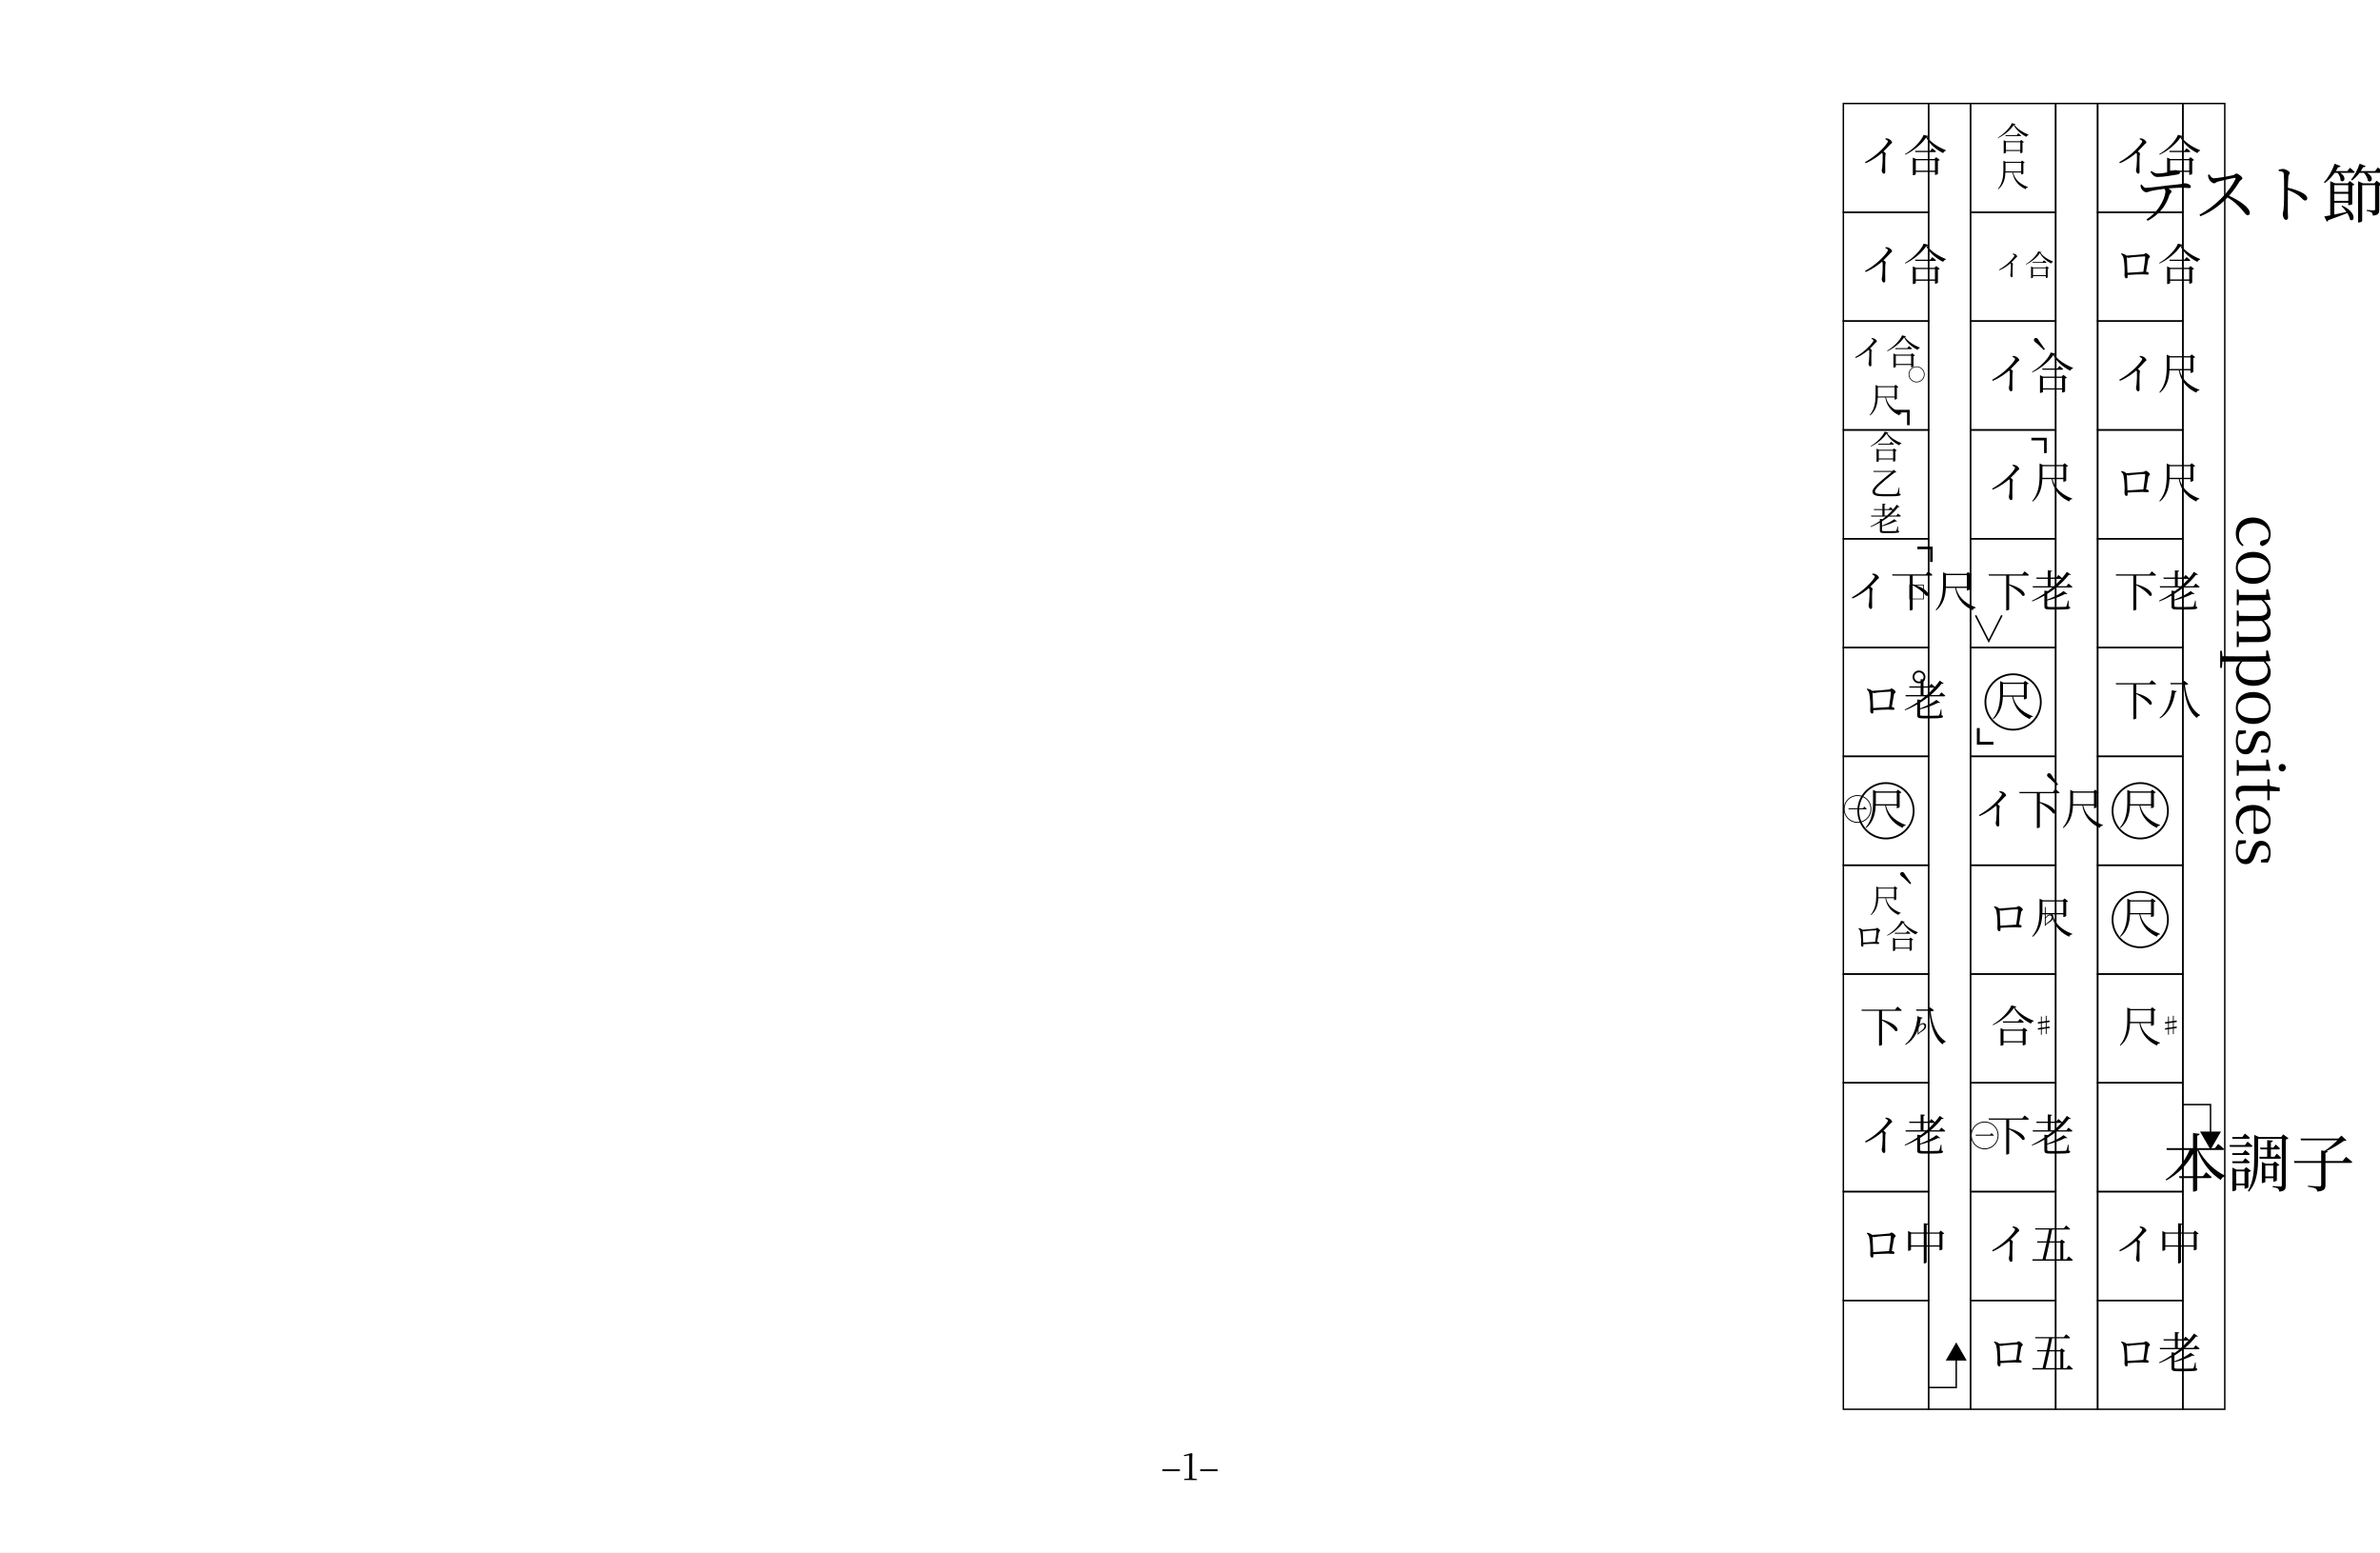
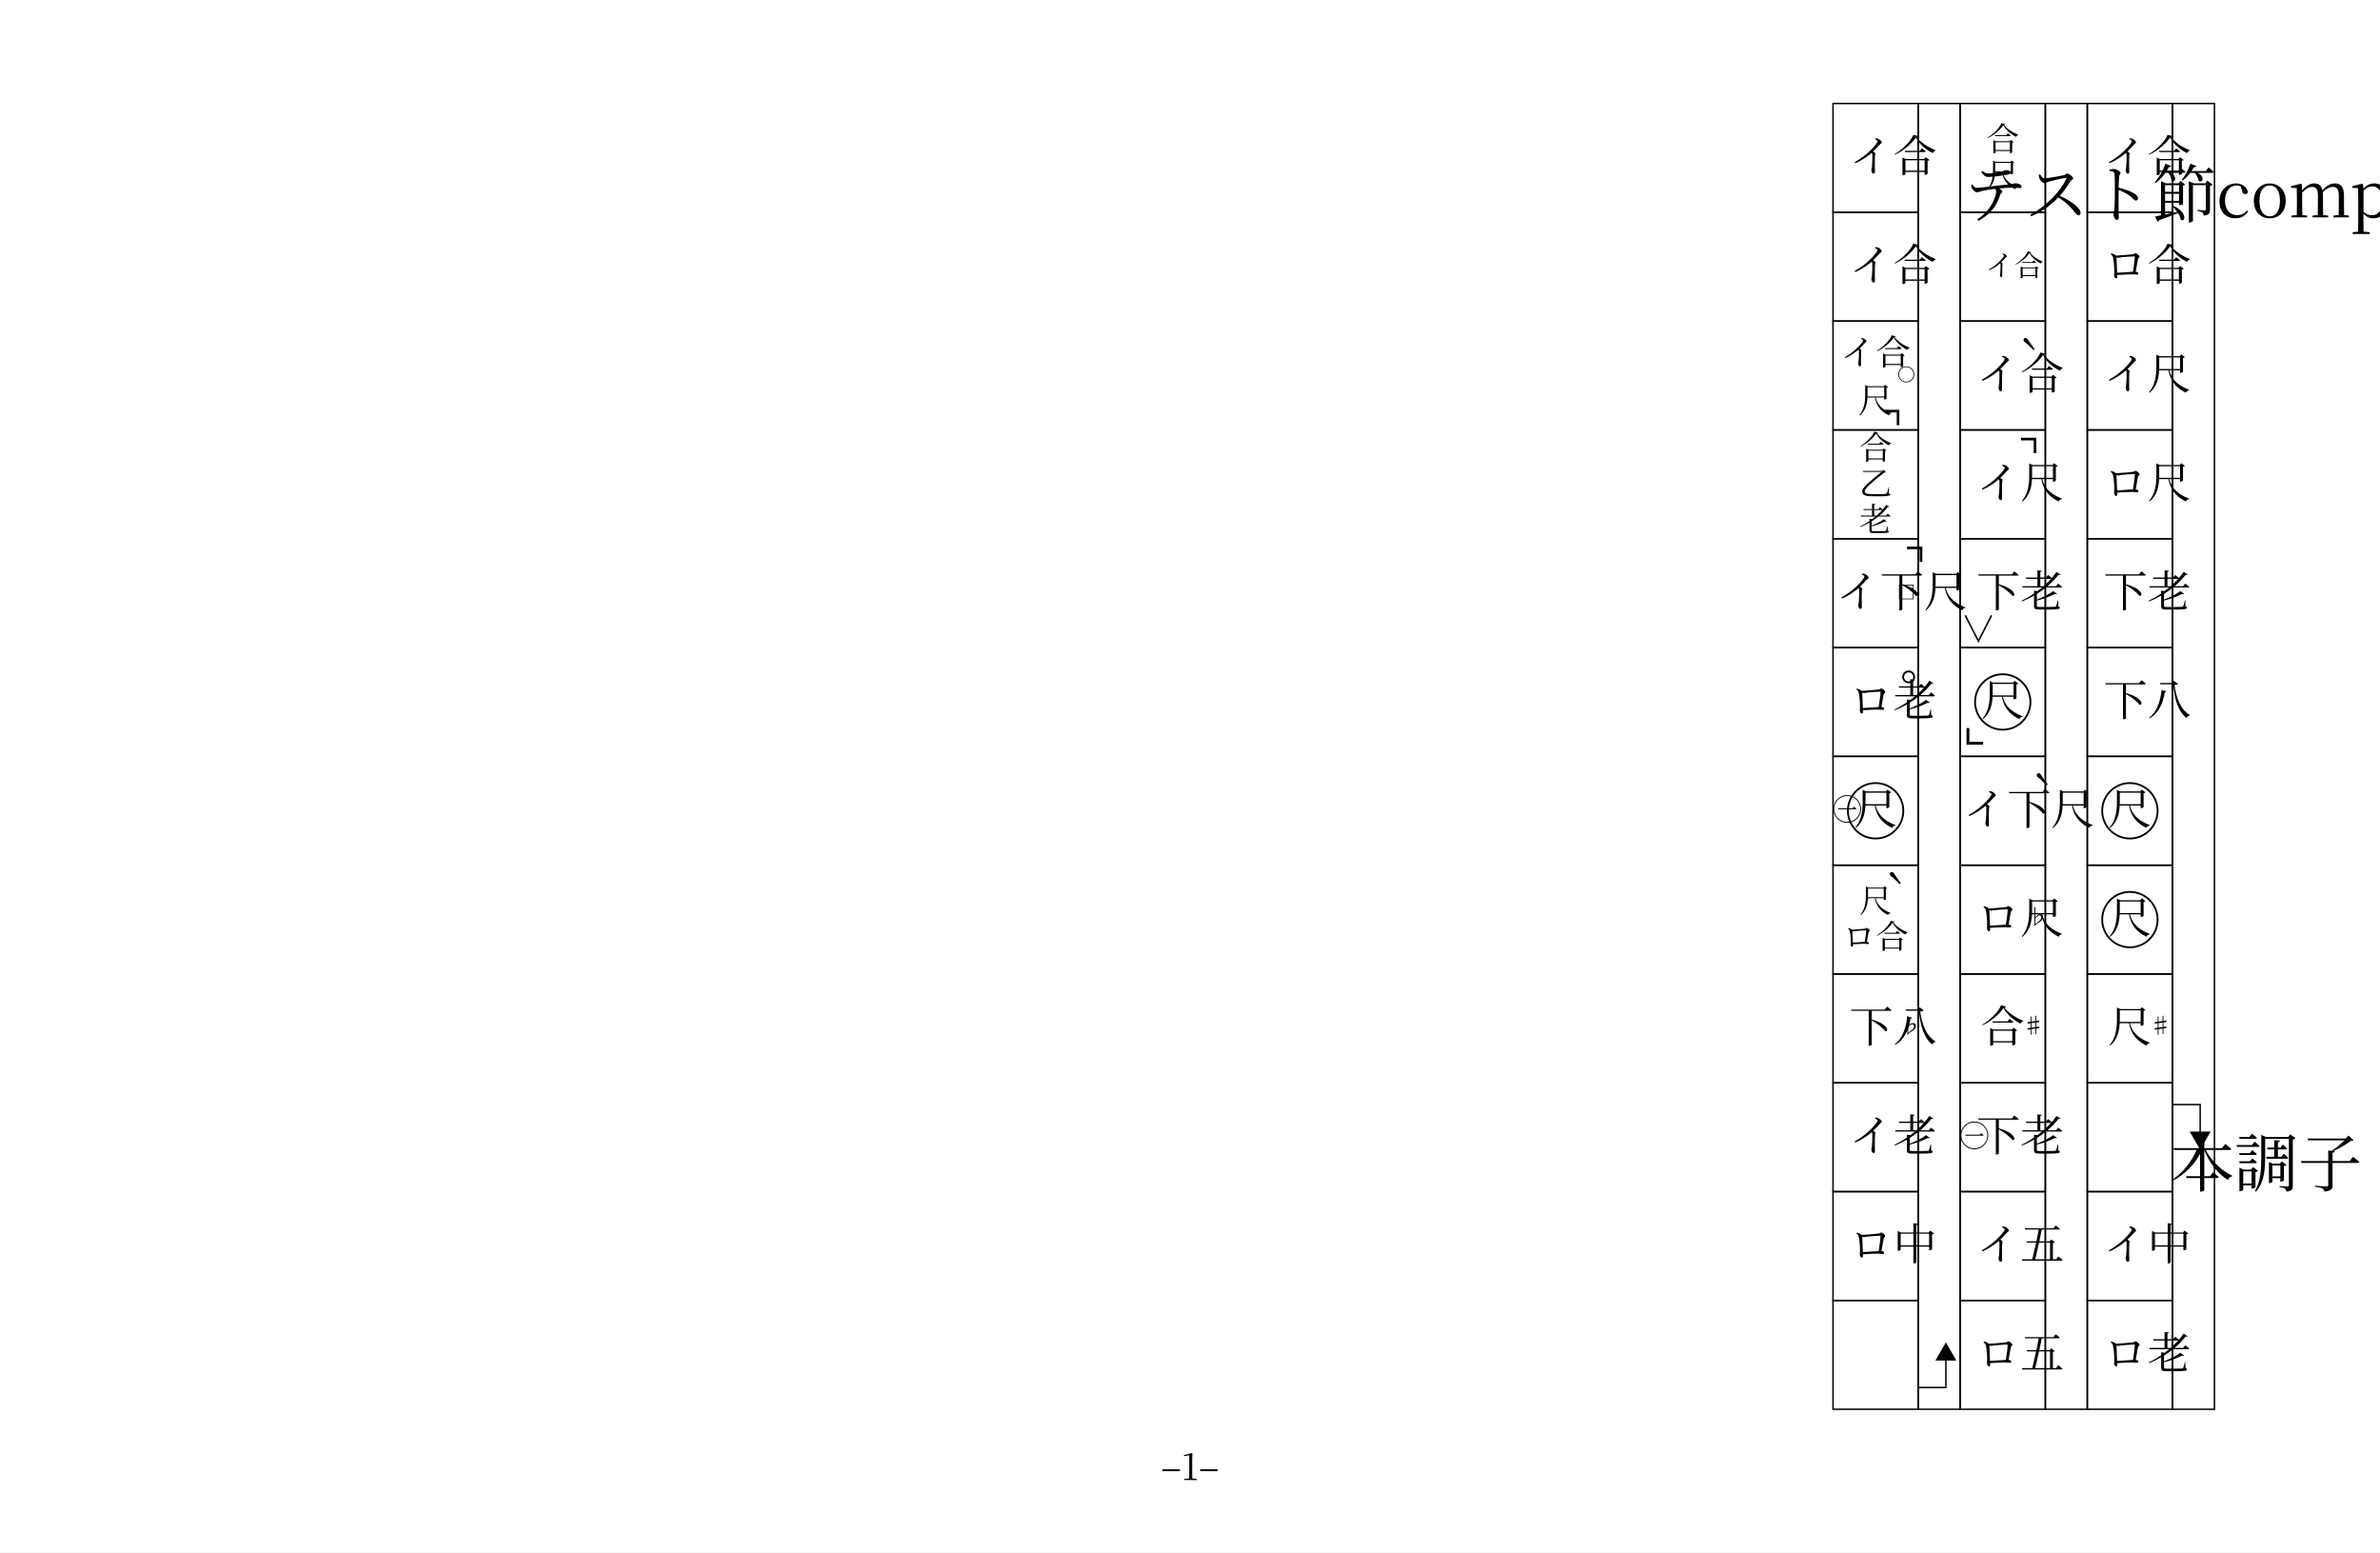
<svg xmlns="http://www.w3.org/2000/svg" width="23cm" height="15cm" viewBox="0 0 651.969 425.197">
  <rect width="100%" height="100%" fill="white" />
-   <text x="618.86 618.86 618.86 618.86" y="59.528 77.028 94.528 112.028" text-anchor="middle" font-family="Hiragino Mincho ProN, YuMincho, 'MS PMincho', Noto Serif CJK JP, serif" font-size="17.5" fill="#000">テスト節</text>
-   <text x="618.86" y="147.028" font-family="Hiragino Mincho ProN, YuMincho, 'MS PMincho', Noto Serif CJK JP, serif" font-size="17.5" fill="#000" transform="rotate(90 618.86 140.903)">composites</text>
-   <text x="618.86 618.86 618.86" y="325.001 342.501 360.001" text-anchor="middle" font-family="Hiragino Mincho ProN, YuMincho, 'MS PMincho', Noto Serif CJK JP, serif" font-size="17.5" fill="#000">本調子</text>
-   <rect x="574.62" y="28.346" width="23.339" height="29.803" fill="none" stroke="#000000" stroke-width="0.4" />
-   <rect x="574.62" y="58.149" width="23.339" height="29.803" fill="none" stroke="#000000" stroke-width="0.4" />
-   <rect x="574.62" y="87.952" width="23.339" height="29.803" fill="none" stroke="#000000" stroke-width="0.4" />
-   <rect x="574.62" y="117.754" width="23.339" height="29.803" fill="none" stroke="#000000" stroke-width="0.4" />
-   <rect x="574.62" y="147.557" width="23.339" height="29.803" fill="none" stroke="#000000" stroke-width="0.4" />
-   <rect x="574.62" y="177.359" width="23.339" height="29.803" fill="none" stroke="#000000" stroke-width="0.4" />
-   <rect x="574.62" y="207.162" width="23.339" height="29.803" fill="none" stroke="#000000" stroke-width="0.4" />
-   <rect x="574.62" y="236.964" width="23.339" height="29.803" fill="none" stroke="#000000" stroke-width="0.4" />
-   <rect x="574.62" y="266.767" width="23.339" height="29.803" fill="none" stroke="#000000" stroke-width="0.4" />
-   <rect x="574.62" y="296.569" width="23.339" height="29.803" fill="none" stroke="#000000" stroke-width="0.4" />
-   <rect x="574.62" y="326.372" width="23.339" height="29.803" fill="none" stroke="#000000" stroke-width="0.4" />
-   <rect x="574.62" y="356.174" width="23.339" height="29.803" fill="none" stroke="#000000" stroke-width="0.4" />
-   <rect x="597.96" y="28.346" width="11.49" height="357.63" fill="none" stroke="#000000" stroke-width="0.4" />
+   <text x="620.788 620.788 620.788 620.788 620.788 620.788 620.788 620.788 620.788 620.788 620.788 620.788 620.788 620.788" y="59.528 77.028 94.528 112.028 147.028 164.528 182.028 199.528 217.028 234.528 252.028 269.528 287.028 304.528" text-anchor="middle" font-family="Hiragino Mincho ProN, YuMincho, 'MS PMincho', Noto Serif CJK JP, serif" font-size="17.5" fill="#000">テスト節composites</text>
+   <text x="620.788 620.788 620.788" y="325.001 342.501 360.001" text-anchor="middle" font-family="Hiragino Mincho ProN, YuMincho, 'MS PMincho', Noto Serif CJK JP, serif" font-size="17.5" fill="#000">本調子</text>
+   <rect x="571.786" y="28.346" width="23.339" height="29.803" fill="none" stroke="#000000" stroke-width="0.4" />
+   <rect x="571.786" y="58.149" width="23.339" height="29.803" fill="none" stroke="#000000" stroke-width="0.4" />
+   <rect x="571.786" y="87.952" width="23.339" height="29.803" fill="none" stroke="#000000" stroke-width="0.4" />
+   <rect x="571.786" y="117.754" width="23.339" height="29.803" fill="none" stroke="#000000" stroke-width="0.4" />
+   <rect x="571.786" y="147.557" width="23.339" height="29.803" fill="none" stroke="#000000" stroke-width="0.4" />
+   <rect x="571.786" y="177.359" width="23.339" height="29.803" fill="none" stroke="#000000" stroke-width="0.4" />
+   <rect x="571.786" y="207.162" width="23.339" height="29.803" fill="none" stroke="#000000" stroke-width="0.4" />
+   <rect x="571.786" y="236.964" width="23.339" height="29.803" fill="none" stroke="#000000" stroke-width="0.4" />
+   <rect x="571.786" y="266.767" width="23.339" height="29.803" fill="none" stroke="#000000" stroke-width="0.4" />
+   <rect x="571.786" y="296.569" width="23.339" height="29.803" fill="none" stroke="#000000" stroke-width="0.4" />
+   <rect x="571.786" y="326.372" width="23.339" height="29.803" fill="none" stroke="#000000" stroke-width="0.4" />
+   <rect x="571.786" y="356.174" width="23.339" height="29.803" fill="none" stroke="#000000" stroke-width="0.4" />
+   <rect x="595.125" y="28.346" width="11.49" height="357.63" fill="none" stroke="#000000" stroke-width="0.4" />
  <g class="repeat-arrow" fill="#000000" stroke="#000000" stroke-width="0.4">
-     <path d="M 597.96 302.53 L 605.543 302.53 L 605.543 310.113" fill="none" />
-     <polygon points="603.015,310.113 608.071,310.113 605.543,314.491" />
+     <path d="M 595.125 302.53 L 602.708 302.53 L 602.708 310.113" fill="none" />
+     <polygon points="600.181,310.113 605.236,310.113 602.708,314.491" />
  </g>
-   <text x="579.09" y="47.064" font-family="Hiragino Mincho ProN, YuMincho, 'MS PMincho', Noto Serif CJK JP, serif" font-size="12" fill="black" textLength="14.4" lengthAdjust="spacingAndGlyphs">イ合</text>
-   <text x="579.09" y="76.866" font-family="Hiragino Mincho ProN, YuMincho, 'MS PMincho', Noto Serif CJK JP, serif" font-size="12" fill="black" textLength="14.4" lengthAdjust="spacingAndGlyphs">ロ合</text>
-   <text x="579.09" y="106.669" font-family="Hiragino Mincho ProN, YuMincho, 'MS PMincho', Noto Serif CJK JP, serif" font-size="12" fill="black" textLength="14.4" lengthAdjust="spacingAndGlyphs">イ尺</text>
-   <text x="579.09" y="136.471" font-family="Hiragino Mincho ProN, YuMincho, 'MS PMincho', Noto Serif CJK JP, serif" font-size="12" fill="black" textLength="14.4" lengthAdjust="spacingAndGlyphs">ロ尺</text>
-   <text x="579.09" y="166.274" font-family="Hiragino Mincho ProN, YuMincho, 'MS PMincho', Noto Serif CJK JP, serif" font-size="12" fill="black" textLength="14.4" lengthAdjust="spacingAndGlyphs">下老</text>
-   <text x="579.09" y="196.076" font-family="Hiragino Mincho ProN, YuMincho, 'MS PMincho', Noto Serif CJK JP, serif" font-size="12" fill="black" textLength="14.4" lengthAdjust="spacingAndGlyphs">下八</text>
-   <circle cx="586.29" cy="222.063" r="7.59" fill="none" stroke="black" stroke-width="0.5" />
-   <text x="586.29" y="225.879" text-anchor="middle" font-family="Hiragino Mincho ProN, YuMincho, 'MS PMincho', Noto Serif CJK JP, serif" font-size="12" fill="black">尺</text>
-   <circle cx="586.29" cy="251.865" r="7.59" fill="none" stroke="black" stroke-width="0.5" />
-   <text x="586.29" y="255.681" text-anchor="middle" font-family="Hiragino Mincho ProN, YuMincho, 'MS PMincho', Noto Serif CJK JP, serif" font-size="12" fill="black">尺</text>
-   <text x="586.29" y="285.484" text-anchor="middle" font-family="Hiragino Mincho ProN, YuMincho, 'MS PMincho', Noto Serif CJK JP, serif" font-size="12" fill="black">尺</text>
-   <text x="594.69" y="283.084" text-anchor="middle" font-family="Hiragino Mincho ProN, YuMincho, 'MS PMincho', Noto Serif CJK JP, serif" font-size="6" fill="black">♯</text>
-   <text x="579.09" y="345.089" font-family="Hiragino Mincho ProN, YuMincho, 'MS PMincho', Noto Serif CJK JP, serif" font-size="12" fill="black" textLength="14.4" lengthAdjust="spacingAndGlyphs">イ中</text>
-   <text x="579.09" y="374.891" font-family="Hiragino Mincho ProN, YuMincho, 'MS PMincho', Noto Serif CJK JP, serif" font-size="12" fill="black" textLength="14.4" lengthAdjust="spacingAndGlyphs">ロ老</text>
-   <rect x="539.791" y="28.346" width="23.339" height="29.803" fill="none" stroke="#000000" stroke-width="0.4" />
-   <rect x="539.791" y="58.149" width="23.339" height="29.803" fill="none" stroke="#000000" stroke-width="0.4" />
-   <rect x="539.791" y="87.952" width="23.339" height="29.803" fill="none" stroke="#000000" stroke-width="0.4" />
-   <rect x="539.791" y="117.754" width="23.339" height="29.803" fill="none" stroke="#000000" stroke-width="0.4" />
-   <rect x="539.791" y="147.557" width="23.339" height="29.803" fill="none" stroke="#000000" stroke-width="0.4" />
-   <rect x="539.791" y="177.359" width="23.339" height="29.803" fill="none" stroke="#000000" stroke-width="0.4" />
-   <rect x="539.791" y="207.162" width="23.339" height="29.803" fill="none" stroke="#000000" stroke-width="0.4" />
-   <rect x="539.791" y="236.964" width="23.339" height="29.803" fill="none" stroke="#000000" stroke-width="0.4" />
-   <rect x="539.791" y="266.767" width="23.339" height="29.803" fill="none" stroke="#000000" stroke-width="0.4" />
-   <rect x="539.791" y="296.569" width="23.339" height="29.803" fill="none" stroke="#000000" stroke-width="0.4" />
-   <rect x="539.791" y="326.372" width="23.339" height="29.803" fill="none" stroke="#000000" stroke-width="0.4" />
-   <rect x="539.791" y="356.174" width="23.339" height="29.803" fill="none" stroke="#000000" stroke-width="0.4" />
-   <rect x="563.13" y="28.346" width="11.49" height="357.63" fill="none" stroke="#000000" stroke-width="0.4" />
-   <text x="551.461" y="41.328" text-anchor="middle" font-family="Hiragino Mincho ProN, YuMincho, 'MS PMincho', Noto Serif CJK JP, serif" font-size="9" fill="black">合</text>
-   <text x="551.461" y="51.168" text-anchor="middle" font-family="Hiragino Mincho ProN, YuMincho, 'MS PMincho', Noto Serif CJK JP, serif" font-size="9" fill="black">尺</text>
-   <text x="546.661" y="75.594" font-family="Hiragino Mincho ProN, YuMincho, 'MS PMincho', Noto Serif CJK JP, serif" font-size="8" fill="black" textLength="9.6" lengthAdjust="spacingAndGlyphs">イ合</text>
-   <text x="544.261" y="106.669" font-family="Hiragino Mincho ProN, YuMincho, 'MS PMincho', Noto Serif CJK JP, serif" font-size="12" fill="black" textLength="14.4" lengthAdjust="spacingAndGlyphs">イ合</text>
-   <text x="558.661" y="105.589" text-anchor="middle" font-family="Hiragino Mincho ProN, YuMincho, 'MS PMincho', Noto Serif CJK JP, serif" font-size="15" fill="black">｀</text>
-   <text x="544.261" y="136.471" font-family="Hiragino Mincho ProN, YuMincho, 'MS PMincho', Noto Serif CJK JP, serif" font-size="12" fill="black" textLength="14.4" lengthAdjust="spacingAndGlyphs">イ尺</text>
-   <text x="557.821" y="129.511" text-anchor="middle" font-family="Hiragino Mincho ProN, YuMincho, 'MS PMincho', Noto Serif CJK JP, serif" font-size="12" fill="black">⌝</text>
-   <text x="544.261" y="166.274" font-family="Hiragino Mincho ProN, YuMincho, 'MS PMincho', Noto Serif CJK JP, serif" font-size="12" fill="black" textLength="14.4" lengthAdjust="spacingAndGlyphs">下老</text>
-   <text x="544.791" y="175.919" text-anchor="middle" font-family="Hiragino Mincho ProN, YuMincho, 'MS PMincho', Noto Serif CJK JP, serif" font-size="10" fill="black">∨</text>
-   <circle cx="551.461" cy="192.26" r="7.59" fill="none" stroke="black" stroke-width="0.5" />
-   <text x="551.461" y="196.076" text-anchor="middle" font-family="Hiragino Mincho ProN, YuMincho, 'MS PMincho', Noto Serif CJK JP, serif" font-size="12" fill="black">尺</text>
-   <text x="544.621" y="201.356" text-anchor="middle" font-family="Hiragino Mincho ProN, YuMincho, 'MS PMincho', Noto Serif CJK JP, serif" font-size="13" fill="black">⌞</text>
-   <text x="540.661" y="225.879" font-family="Hiragino Mincho ProN, YuMincho, 'MS PMincho', Noto Serif CJK JP, serif" font-size="12" fill="black" textLength="21.6" lengthAdjust="spacingAndGlyphs">イ下尺</text>
-   <text x="562.261" y="224.799" text-anchor="middle" font-family="Hiragino Mincho ProN, YuMincho, 'MS PMincho', Noto Serif CJK JP, serif" font-size="15" fill="black">｀</text>
-   <text x="544.261" y="255.681" font-family="Hiragino Mincho ProN, YuMincho, 'MS PMincho', Noto Serif CJK JP, serif" font-size="12" fill="black" textLength="14.4" lengthAdjust="spacingAndGlyphs">ロ尺</text>
-   <text x="561.061" y="253.281" text-anchor="middle" font-family="Hiragino Mincho ProN, YuMincho, 'MS PMincho', Noto Serif CJK JP, serif" font-size="6" fill="black">♭</text>
-   <text x="551.461" y="285.484" text-anchor="middle" font-family="Hiragino Mincho ProN, YuMincho, 'MS PMincho', Noto Serif CJK JP, serif" font-size="12" fill="black">合</text>
-   <text x="559.861" y="283.084" text-anchor="middle" font-family="Hiragino Mincho ProN, YuMincho, 'MS PMincho', Noto Serif CJK JP, serif" font-size="6" fill="black">♯</text>
-   <text x="544.261" y="315.286" font-family="Hiragino Mincho ProN, YuMincho, 'MS PMincho', Noto Serif CJK JP, serif" font-size="12" fill="black" textLength="14.4" lengthAdjust="spacingAndGlyphs">下老</text>
-   <text x="543.681" y="314.014" text-anchor="middle" font-family="Hiragino Mincho ProN, YuMincho, 'MS PMincho', Noto Serif CJK JP, serif" font-size="8" fill="black">㊀</text>
-   <text x="544.261" y="345.089" font-family="Hiragino Mincho ProN, YuMincho, 'MS PMincho', Noto Serif CJK JP, serif" font-size="12" fill="black" textLength="14.4" lengthAdjust="spacingAndGlyphs">イ五</text>
-   <text x="544.261" y="374.891" font-family="Hiragino Mincho ProN, YuMincho, 'MS PMincho', Noto Serif CJK JP, serif" font-size="12" fill="black" textLength="14.4" lengthAdjust="spacingAndGlyphs">ロ五</text>
-   <rect x="504.961" y="28.346" width="23.339" height="29.803" fill="none" stroke="#000000" stroke-width="0.4" />
-   <rect x="504.961" y="58.149" width="23.339" height="29.803" fill="none" stroke="#000000" stroke-width="0.4" />
-   <rect x="504.961" y="87.952" width="23.339" height="29.803" fill="none" stroke="#000000" stroke-width="0.4" />
-   <rect x="504.961" y="117.754" width="23.339" height="29.803" fill="none" stroke="#000000" stroke-width="0.4" />
-   <rect x="504.961" y="147.557" width="23.339" height="29.803" fill="none" stroke="#000000" stroke-width="0.4" />
-   <rect x="504.961" y="177.359" width="23.339" height="29.803" fill="none" stroke="#000000" stroke-width="0.4" />
-   <rect x="504.961" y="207.162" width="23.339" height="29.803" fill="none" stroke="#000000" stroke-width="0.4" />
-   <rect x="504.961" y="236.964" width="23.339" height="29.803" fill="none" stroke="#000000" stroke-width="0.4" />
-   <rect x="504.961" y="266.767" width="23.339" height="29.803" fill="none" stroke="#000000" stroke-width="0.4" />
-   <rect x="504.961" y="296.569" width="23.339" height="29.803" fill="none" stroke="#000000" stroke-width="0.4" />
-   <rect x="504.961" y="326.372" width="23.339" height="29.803" fill="none" stroke="#000000" stroke-width="0.4" />
-   <rect x="504.961" y="356.174" width="23.339" height="29.803" fill="none" stroke="#000000" stroke-width="0.4" />
-   <rect x="528.301" y="28.346" width="11.49" height="357.63" fill="none" stroke="#000000" stroke-width="0.4" />
+   <text x="576.255" y="47.064" font-family="Hiragino Mincho ProN, YuMincho, 'MS PMincho', Noto Serif CJK JP, serif" font-size="12" fill="black" textLength="14.4" lengthAdjust="spacingAndGlyphs">イ合</text>
+   <text x="576.255" y="76.866" font-family="Hiragino Mincho ProN, YuMincho, 'MS PMincho', Noto Serif CJK JP, serif" font-size="12" fill="black" textLength="14.4" lengthAdjust="spacingAndGlyphs">ロ合</text>
+   <text x="576.255" y="106.669" font-family="Hiragino Mincho ProN, YuMincho, 'MS PMincho', Noto Serif CJK JP, serif" font-size="12" fill="black" textLength="14.4" lengthAdjust="spacingAndGlyphs">イ尺</text>
+   <text x="576.255" y="136.471" font-family="Hiragino Mincho ProN, YuMincho, 'MS PMincho', Noto Serif CJK JP, serif" font-size="12" fill="black" textLength="14.4" lengthAdjust="spacingAndGlyphs">ロ尺</text>
+   <text x="576.255" y="166.274" font-family="Hiragino Mincho ProN, YuMincho, 'MS PMincho', Noto Serif CJK JP, serif" font-size="12" fill="black" textLength="14.4" lengthAdjust="spacingAndGlyphs">下老</text>
+   <text x="576.255" y="196.076" font-family="Hiragino Mincho ProN, YuMincho, 'MS PMincho', Noto Serif CJK JP, serif" font-size="12" fill="black" textLength="14.4" lengthAdjust="spacingAndGlyphs">下八</text>
+   <circle cx="583.455" cy="222.063" r="7.59" fill="none" stroke="black" stroke-width="0.5" />
+   <text x="583.455" y="225.879" text-anchor="middle" font-family="Hiragino Mincho ProN, YuMincho, 'MS PMincho', Noto Serif CJK JP, serif" font-size="12" fill="black">尺</text>
+   <circle cx="583.455" cy="251.865" r="7.59" fill="none" stroke="black" stroke-width="0.5" />
+   <text x="583.455" y="255.681" text-anchor="middle" font-family="Hiragino Mincho ProN, YuMincho, 'MS PMincho', Noto Serif CJK JP, serif" font-size="12" fill="black">尺</text>
+   <text x="583.455" y="285.484" text-anchor="middle" font-family="Hiragino Mincho ProN, YuMincho, 'MS PMincho', Noto Serif CJK JP, serif" font-size="12" fill="black">尺</text>
+   <text x="591.855" y="283.084" text-anchor="middle" font-family="Hiragino Mincho ProN, YuMincho, 'MS PMincho', Noto Serif CJK JP, serif" font-size="6" fill="black">♯</text>
+   <text x="576.255" y="345.089" font-family="Hiragino Mincho ProN, YuMincho, 'MS PMincho', Noto Serif CJK JP, serif" font-size="12" fill="black" textLength="14.4" lengthAdjust="spacingAndGlyphs">イ中</text>
+   <text x="576.255" y="374.891" font-family="Hiragino Mincho ProN, YuMincho, 'MS PMincho', Noto Serif CJK JP, serif" font-size="12" fill="black" textLength="14.4" lengthAdjust="spacingAndGlyphs">ロ老</text>
+   <rect x="536.956" y="28.346" width="23.339" height="29.803" fill="none" stroke="#000000" stroke-width="0.4" />
+   <rect x="536.956" y="58.149" width="23.339" height="29.803" fill="none" stroke="#000000" stroke-width="0.4" />
+   <rect x="536.956" y="87.952" width="23.339" height="29.803" fill="none" stroke="#000000" stroke-width="0.4" />
+   <rect x="536.956" y="117.754" width="23.339" height="29.803" fill="none" stroke="#000000" stroke-width="0.4" />
+   <rect x="536.956" y="147.557" width="23.339" height="29.803" fill="none" stroke="#000000" stroke-width="0.4" />
+   <rect x="536.956" y="177.359" width="23.339" height="29.803" fill="none" stroke="#000000" stroke-width="0.4" />
+   <rect x="536.956" y="207.162" width="23.339" height="29.803" fill="none" stroke="#000000" stroke-width="0.4" />
+   <rect x="536.956" y="236.964" width="23.339" height="29.803" fill="none" stroke="#000000" stroke-width="0.4" />
+   <rect x="536.956" y="266.767" width="23.339" height="29.803" fill="none" stroke="#000000" stroke-width="0.4" />
+   <rect x="536.956" y="296.569" width="23.339" height="29.803" fill="none" stroke="#000000" stroke-width="0.4" />
+   <rect x="536.956" y="326.372" width="23.339" height="29.803" fill="none" stroke="#000000" stroke-width="0.4" />
+   <rect x="536.956" y="356.174" width="23.339" height="29.803" fill="none" stroke="#000000" stroke-width="0.4" />
+   <rect x="560.296" y="28.346" width="11.49" height="357.63" fill="none" stroke="#000000" stroke-width="0.4" />
+   <text x="548.626" y="41.328" text-anchor="middle" font-family="Hiragino Mincho ProN, YuMincho, 'MS PMincho', Noto Serif CJK JP, serif" font-size="9" fill="black">合</text>
+   <text x="548.626" y="51.168" text-anchor="middle" font-family="Hiragino Mincho ProN, YuMincho, 'MS PMincho', Noto Serif CJK JP, serif" font-size="9" fill="black">尺</text>
+   <text x="543.826" y="75.594" font-family="Hiragino Mincho ProN, YuMincho, 'MS PMincho', Noto Serif CJK JP, serif" font-size="8" fill="black" textLength="9.6" lengthAdjust="spacingAndGlyphs">イ合</text>
+   <text x="541.426" y="106.669" font-family="Hiragino Mincho ProN, YuMincho, 'MS PMincho', Noto Serif CJK JP, serif" font-size="12" fill="black" textLength="14.4" lengthAdjust="spacingAndGlyphs">イ合</text>
+   <text x="555.826" y="105.589" text-anchor="middle" font-family="Hiragino Mincho ProN, YuMincho, 'MS PMincho', Noto Serif CJK JP, serif" font-size="15" fill="black">｀</text>
+   <text x="541.426" y="136.471" font-family="Hiragino Mincho ProN, YuMincho, 'MS PMincho', Noto Serif CJK JP, serif" font-size="12" fill="black" textLength="14.4" lengthAdjust="spacingAndGlyphs">イ尺</text>
+   <text x="554.986" y="129.511" text-anchor="middle" font-family="Hiragino Mincho ProN, YuMincho, 'MS PMincho', Noto Serif CJK JP, serif" font-size="12" fill="black">⌝</text>
+   <text x="541.426" y="166.274" font-family="Hiragino Mincho ProN, YuMincho, 'MS PMincho', Noto Serif CJK JP, serif" font-size="12" fill="black" textLength="14.4" lengthAdjust="spacingAndGlyphs">下老</text>
+   <text x="541.956" y="175.919" text-anchor="middle" font-family="Hiragino Mincho ProN, YuMincho, 'MS PMincho', Noto Serif CJK JP, serif" font-size="10" fill="black">∨</text>
+   <circle cx="548.626" cy="192.26" r="7.59" fill="none" stroke="black" stroke-width="0.5" />
+   <text x="548.626" y="196.076" text-anchor="middle" font-family="Hiragino Mincho ProN, YuMincho, 'MS PMincho', Noto Serif CJK JP, serif" font-size="12" fill="black">尺</text>
+   <text x="541.786" y="201.356" text-anchor="middle" font-family="Hiragino Mincho ProN, YuMincho, 'MS PMincho', Noto Serif CJK JP, serif" font-size="13" fill="black">⌞</text>
+   <text x="537.826" y="225.879" font-family="Hiragino Mincho ProN, YuMincho, 'MS PMincho', Noto Serif CJK JP, serif" font-size="12" fill="black" textLength="21.6" lengthAdjust="spacingAndGlyphs">イ下尺</text>
+   <text x="559.426" y="224.799" text-anchor="middle" font-family="Hiragino Mincho ProN, YuMincho, 'MS PMincho', Noto Serif CJK JP, serif" font-size="15" fill="black">｀</text>
+   <text x="541.426" y="255.681" font-family="Hiragino Mincho ProN, YuMincho, 'MS PMincho', Noto Serif CJK JP, serif" font-size="12" fill="black" textLength="14.4" lengthAdjust="spacingAndGlyphs">ロ尺</text>
+   <text x="558.226" y="253.281" text-anchor="middle" font-family="Hiragino Mincho ProN, YuMincho, 'MS PMincho', Noto Serif CJK JP, serif" font-size="6" fill="black">♭</text>
+   <text x="548.626" y="285.484" text-anchor="middle" font-family="Hiragino Mincho ProN, YuMincho, 'MS PMincho', Noto Serif CJK JP, serif" font-size="12" fill="black">合</text>
+   <text x="557.026" y="283.084" text-anchor="middle" font-family="Hiragino Mincho ProN, YuMincho, 'MS PMincho', Noto Serif CJK JP, serif" font-size="6" fill="black">♯</text>
+   <text x="541.426" y="315.286" font-family="Hiragino Mincho ProN, YuMincho, 'MS PMincho', Noto Serif CJK JP, serif" font-size="12" fill="black" textLength="14.4" lengthAdjust="spacingAndGlyphs">下老</text>
+   <text x="540.846" y="314.014" text-anchor="middle" font-family="Hiragino Mincho ProN, YuMincho, 'MS PMincho', Noto Serif CJK JP, serif" font-size="8" fill="black">㊀</text>
+   <text x="541.426" y="345.089" font-family="Hiragino Mincho ProN, YuMincho, 'MS PMincho', Noto Serif CJK JP, serif" font-size="12" fill="black" textLength="14.4" lengthAdjust="spacingAndGlyphs">イ五</text>
+   <text x="541.426" y="374.891" font-family="Hiragino Mincho ProN, YuMincho, 'MS PMincho', Noto Serif CJK JP, serif" font-size="12" fill="black" textLength="14.4" lengthAdjust="spacingAndGlyphs">ロ五</text>
+   <rect x="502.127" y="28.346" width="23.339" height="29.803" fill="none" stroke="#000000" stroke-width="0.4" />
+   <rect x="502.127" y="58.149" width="23.339" height="29.803" fill="none" stroke="#000000" stroke-width="0.4" />
+   <rect x="502.127" y="87.952" width="23.339" height="29.803" fill="none" stroke="#000000" stroke-width="0.4" />
+   <rect x="502.127" y="117.754" width="23.339" height="29.803" fill="none" stroke="#000000" stroke-width="0.4" />
+   <rect x="502.127" y="147.557" width="23.339" height="29.803" fill="none" stroke="#000000" stroke-width="0.4" />
+   <rect x="502.127" y="177.359" width="23.339" height="29.803" fill="none" stroke="#000000" stroke-width="0.4" />
+   <rect x="502.127" y="207.162" width="23.339" height="29.803" fill="none" stroke="#000000" stroke-width="0.4" />
+   <rect x="502.127" y="236.964" width="23.339" height="29.803" fill="none" stroke="#000000" stroke-width="0.4" />
+   <rect x="502.127" y="266.767" width="23.339" height="29.803" fill="none" stroke="#000000" stroke-width="0.4" />
+   <rect x="502.127" y="296.569" width="23.339" height="29.803" fill="none" stroke="#000000" stroke-width="0.4" />
+   <rect x="502.127" y="326.372" width="23.339" height="29.803" fill="none" stroke="#000000" stroke-width="0.4" />
+   <rect x="502.127" y="356.174" width="23.339" height="29.803" fill="none" stroke="#000000" stroke-width="0.4" />
+   <rect x="525.466" y="28.346" width="11.49" height="357.63" fill="none" stroke="#000000" stroke-width="0.4" />
  <g class="repeat-arrow" fill="#000000" stroke="#000000" stroke-width="0.4">
-     <path d="M 528.301 380.016 L 535.884 380.016 L 535.884 372.433" fill="none" />
-     <polygon points="533.356,372.433 538.412,372.433 535.884,368.054" />
+     <path d="M 525.466 380.016 L 533.05 380.016 L 533.05 372.433" fill="none" />
+     <polygon points="530.522,372.433 535.577,372.433 533.05,368.054" />
  </g>
-   <text x="509.431" y="47.064" font-family="Hiragino Mincho ProN, YuMincho, 'MS PMincho', Noto Serif CJK JP, serif" font-size="12" fill="black" textLength="14.4" lengthAdjust="spacingAndGlyphs">イ合</text>
-   <text x="509.431" y="76.866" font-family="Hiragino Mincho ProN, YuMincho, 'MS PMincho', Noto Serif CJK JP, serif" font-size="12" fill="black" textLength="14.4" lengthAdjust="spacingAndGlyphs">イ合</text>
-   <text x="516.631" y="99.934" text-anchor="middle" font-family="Hiragino Mincho ProN, YuMincho, 'MS PMincho', Noto Serif CJK JP, serif" font-size="9.6" fill="black" textLength="11.52" lengthAdjust="spacingAndGlyphs">イ合</text>
-   <text x="516.631" y="113.068" text-anchor="middle" font-family="Hiragino Mincho ProN, YuMincho, 'MS PMincho', Noto Serif CJK JP, serif" font-size="9.6" fill="black">尺</text>
-   <text x="516.631" y="125.815" text-anchor="middle" font-family="Hiragino Mincho ProN, YuMincho, 'MS PMincho', Noto Serif CJK JP, serif" font-size="9" fill="black">合</text>
-   <text x="516.631" y="135.655" text-anchor="middle" font-family="Hiragino Mincho ProN, YuMincho, 'MS PMincho', Noto Serif CJK JP, serif" font-size="9" fill="black">乙</text>
-   <text x="516.631" y="145.495" text-anchor="middle" font-family="Hiragino Mincho ProN, YuMincho, 'MS PMincho', Noto Serif CJK JP, serif" font-size="9" fill="black">老</text>
-   <text x="520.291" y="121.855" text-anchor="middle" font-family="Hiragino Mincho ProN, YuMincho, 'MS PMincho', Noto Serif CJK JP, serif" font-size="12" fill="black">⌝</text>
-   <text x="505.831" y="166.274" font-family="Hiragino Mincho ProN, YuMincho, 'MS PMincho', Noto Serif CJK JP, serif" font-size="12" fill="black" textLength="21.6" lengthAdjust="spacingAndGlyphs">イ下尺</text>
-   <text x="526.591" y="159.314" text-anchor="middle" font-family="Hiragino Mincho ProN, YuMincho, 'MS PMincho', Noto Serif CJK JP, serif" font-size="12" fill="black">⌝</text>
-   <text x="509.431" y="196.076" font-family="Hiragino Mincho ProN, YuMincho, 'MS PMincho', Noto Serif CJK JP, serif" font-size="12" fill="black" textLength="14.4" lengthAdjust="spacingAndGlyphs">ロ老</text>
-   <text x="531.031" y="196.316" text-anchor="middle" font-family="Hiragino Mincho ProN, YuMincho, 'MS PMincho', Noto Serif CJK JP, serif" font-size="15" fill="black">゜</text>
-   <circle cx="516.631" cy="222.063" r="7.59" fill="none" stroke="black" stroke-width="0.5" />
-   <text x="516.631" y="225.879" text-anchor="middle" font-family="Hiragino Mincho ProN, YuMincho, 'MS PMincho', Noto Serif CJK JP, serif" font-size="12" fill="black">尺</text>
-   <text x="508.851" y="224.607" text-anchor="middle" font-family="Hiragino Mincho ProN, YuMincho, 'MS PMincho', Noto Serif CJK JP, serif" font-size="8" fill="black">㊀</text>
-   <text x="516.631" y="249.945" text-anchor="middle" font-family="Hiragino Mincho ProN, YuMincho, 'MS PMincho', Noto Serif CJK JP, serif" font-size="9" fill="black">尺</text>
-   <text x="516.631" y="259.785" text-anchor="middle" font-family="Hiragino Mincho ProN, YuMincho, 'MS PMincho', Noto Serif CJK JP, serif" font-size="9" fill="black" textLength="10.8" lengthAdjust="spacingAndGlyphs">ロ合</text>
-   <text x="522.031" y="251.865" text-anchor="middle" font-family="Hiragino Mincho ProN, YuMincho, 'MS PMincho', Noto Serif CJK JP, serif" font-size="15" fill="black">｀</text>
-   <text x="509.431" y="285.484" font-family="Hiragino Mincho ProN, YuMincho, 'MS PMincho', Noto Serif CJK JP, serif" font-size="12" fill="black" textLength="14.4" lengthAdjust="spacingAndGlyphs">下八</text>
-   <text x="526.231" y="283.084" text-anchor="middle" font-family="Hiragino Mincho ProN, YuMincho, 'MS PMincho', Noto Serif CJK JP, serif" font-size="6" fill="black">♭</text>
-   <text x="509.431" y="315.286" font-family="Hiragino Mincho ProN, YuMincho, 'MS PMincho', Noto Serif CJK JP, serif" font-size="12" fill="black" textLength="14.4" lengthAdjust="spacingAndGlyphs">イ老</text>
-   <text x="509.431" y="345.089" font-family="Hiragino Mincho ProN, YuMincho, 'MS PMincho', Noto Serif CJK JP, serif" font-size="12" fill="black" textLength="14.4" lengthAdjust="spacingAndGlyphs">ロ中</text>
-   <text x="525.033" y="104.443" text-anchor="middle" font-family="Hiragino Mincho ProN, YuMincho, 'MS PMincho', Noto Serif CJK JP, serif" font-size="5" fill="black">○</text>
-   <text x="525.033" y="164.048" text-anchor="middle" font-family="Hiragino Mincho ProN, YuMincho, 'MS PMincho', Noto Serif CJK JP, serif" font-size="5" fill="black">□</text>
+   <text x="506.596" y="47.064" font-family="Hiragino Mincho ProN, YuMincho, 'MS PMincho', Noto Serif CJK JP, serif" font-size="12" fill="black" textLength="14.4" lengthAdjust="spacingAndGlyphs">イ合</text>
+   <text x="506.596" y="76.866" font-family="Hiragino Mincho ProN, YuMincho, 'MS PMincho', Noto Serif CJK JP, serif" font-size="12" fill="black" textLength="14.4" lengthAdjust="spacingAndGlyphs">イ合</text>
+   <text x="513.796" y="99.934" text-anchor="middle" font-family="Hiragino Mincho ProN, YuMincho, 'MS PMincho', Noto Serif CJK JP, serif" font-size="9.6" fill="black" textLength="11.52" lengthAdjust="spacingAndGlyphs">イ合</text>
+   <text x="513.796" y="113.068" text-anchor="middle" font-family="Hiragino Mincho ProN, YuMincho, 'MS PMincho', Noto Serif CJK JP, serif" font-size="9.6" fill="black">尺</text>
+   <text x="513.796" y="125.815" text-anchor="middle" font-family="Hiragino Mincho ProN, YuMincho, 'MS PMincho', Noto Serif CJK JP, serif" font-size="9" fill="black">合</text>
+   <text x="513.796" y="135.655" text-anchor="middle" font-family="Hiragino Mincho ProN, YuMincho, 'MS PMincho', Noto Serif CJK JP, serif" font-size="9" fill="black">乙</text>
+   <text x="513.796" y="145.495" text-anchor="middle" font-family="Hiragino Mincho ProN, YuMincho, 'MS PMincho', Noto Serif CJK JP, serif" font-size="9" fill="black">老</text>
+   <text x="517.456" y="121.855" text-anchor="middle" font-family="Hiragino Mincho ProN, YuMincho, 'MS PMincho', Noto Serif CJK JP, serif" font-size="12" fill="black">⌝</text>
+   <text x="502.996" y="166.274" font-family="Hiragino Mincho ProN, YuMincho, 'MS PMincho', Noto Serif CJK JP, serif" font-size="12" fill="black" textLength="21.6" lengthAdjust="spacingAndGlyphs">イ下尺</text>
+   <text x="523.756" y="159.314" text-anchor="middle" font-family="Hiragino Mincho ProN, YuMincho, 'MS PMincho', Noto Serif CJK JP, serif" font-size="12" fill="black">⌝</text>
+   <text x="506.596" y="196.076" font-family="Hiragino Mincho ProN, YuMincho, 'MS PMincho', Noto Serif CJK JP, serif" font-size="12" fill="black" textLength="14.4" lengthAdjust="spacingAndGlyphs">ロ老</text>
+   <text x="528.196" y="196.316" text-anchor="middle" font-family="Hiragino Mincho ProN, YuMincho, 'MS PMincho', Noto Serif CJK JP, serif" font-size="15" fill="black">゜</text>
+   <circle cx="513.796" cy="222.063" r="7.59" fill="none" stroke="black" stroke-width="0.5" />
+   <text x="513.796" y="225.879" text-anchor="middle" font-family="Hiragino Mincho ProN, YuMincho, 'MS PMincho', Noto Serif CJK JP, serif" font-size="12" fill="black">尺</text>
+   <text x="506.017" y="224.607" text-anchor="middle" font-family="Hiragino Mincho ProN, YuMincho, 'MS PMincho', Noto Serif CJK JP, serif" font-size="8" fill="black">㊀</text>
+   <text x="513.796" y="249.945" text-anchor="middle" font-family="Hiragino Mincho ProN, YuMincho, 'MS PMincho', Noto Serif CJK JP, serif" font-size="9" fill="black">尺</text>
+   <text x="513.796" y="259.785" text-anchor="middle" font-family="Hiragino Mincho ProN, YuMincho, 'MS PMincho', Noto Serif CJK JP, serif" font-size="9" fill="black" textLength="10.8" lengthAdjust="spacingAndGlyphs">ロ合</text>
+   <text x="519.196" y="251.865" text-anchor="middle" font-family="Hiragino Mincho ProN, YuMincho, 'MS PMincho', Noto Serif CJK JP, serif" font-size="15" fill="black">｀</text>
+   <text x="506.596" y="285.484" font-family="Hiragino Mincho ProN, YuMincho, 'MS PMincho', Noto Serif CJK JP, serif" font-size="12" fill="black" textLength="14.4" lengthAdjust="spacingAndGlyphs">下八</text>
+   <text x="523.396" y="283.084" text-anchor="middle" font-family="Hiragino Mincho ProN, YuMincho, 'MS PMincho', Noto Serif CJK JP, serif" font-size="6" fill="black">♭</text>
+   <text x="506.596" y="315.286" font-family="Hiragino Mincho ProN, YuMincho, 'MS PMincho', Noto Serif CJK JP, serif" font-size="12" fill="black" textLength="14.4" lengthAdjust="spacingAndGlyphs">イ老</text>
+   <text x="506.596" y="345.089" font-family="Hiragino Mincho ProN, YuMincho, 'MS PMincho', Noto Serif CJK JP, serif" font-size="12" fill="black" textLength="14.4" lengthAdjust="spacingAndGlyphs">ロ中</text>
+   <text x="522.199" y="104.443" text-anchor="middle" font-family="Hiragino Mincho ProN, YuMincho, 'MS PMincho', Noto Serif CJK JP, serif" font-size="5" fill="black">○</text>
+   <text x="522.199" y="164.048" text-anchor="middle" font-family="Hiragino Mincho ProN, YuMincho, 'MS PMincho', Noto Serif CJK JP, serif" font-size="5" fill="black">□</text>
  <text x="325.985" y="405.35" text-anchor="middle" font-family="Hiragino Mincho ProN, YuMincho, 'MS PMincho', Noto Serif CJK JP, serif" font-size="10" fill="#000">–1–</text>
</svg>
